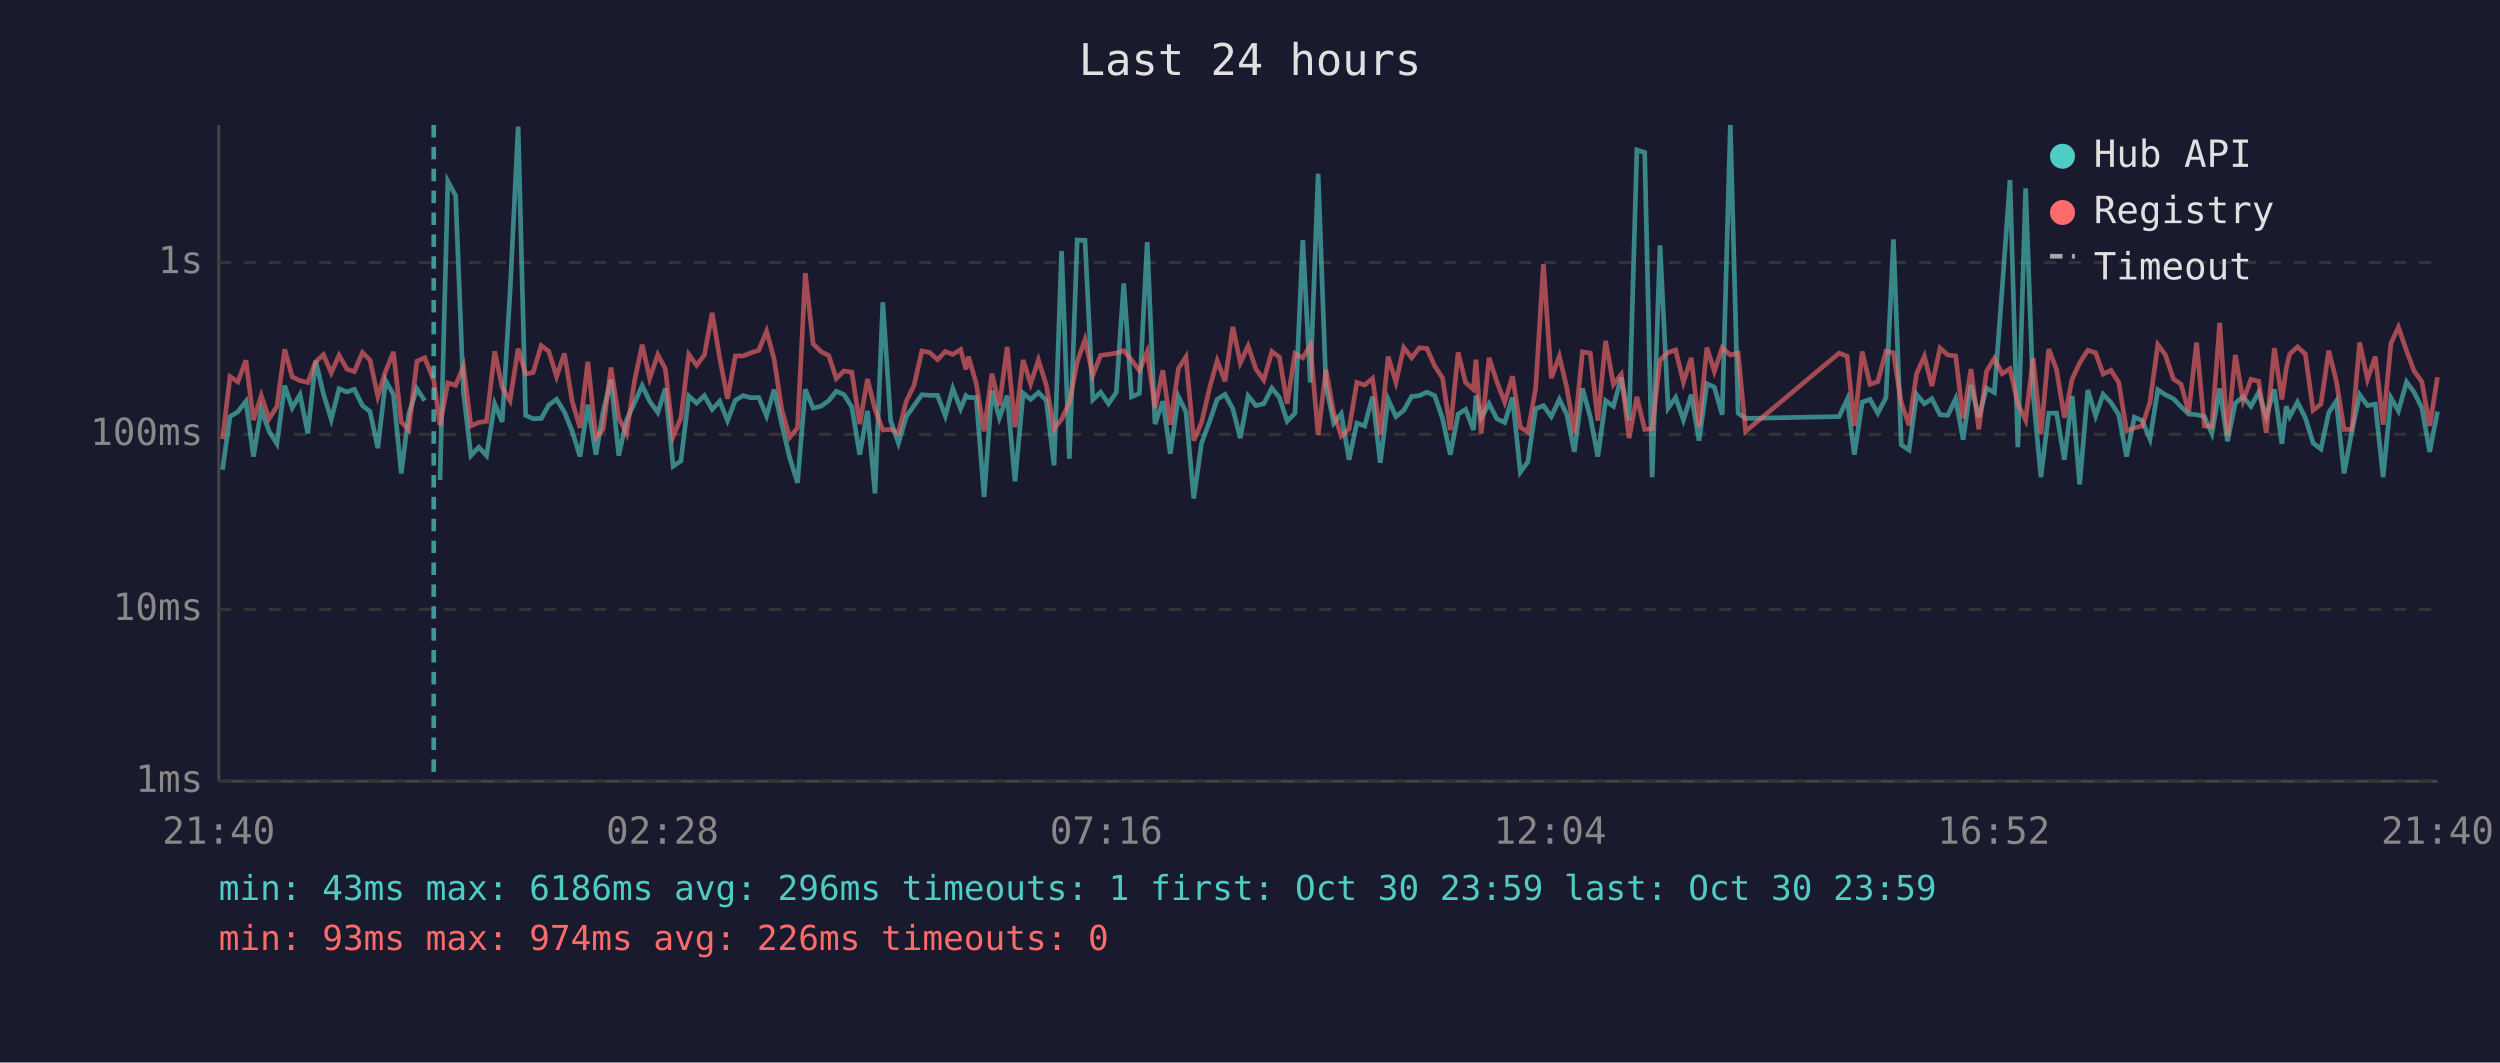
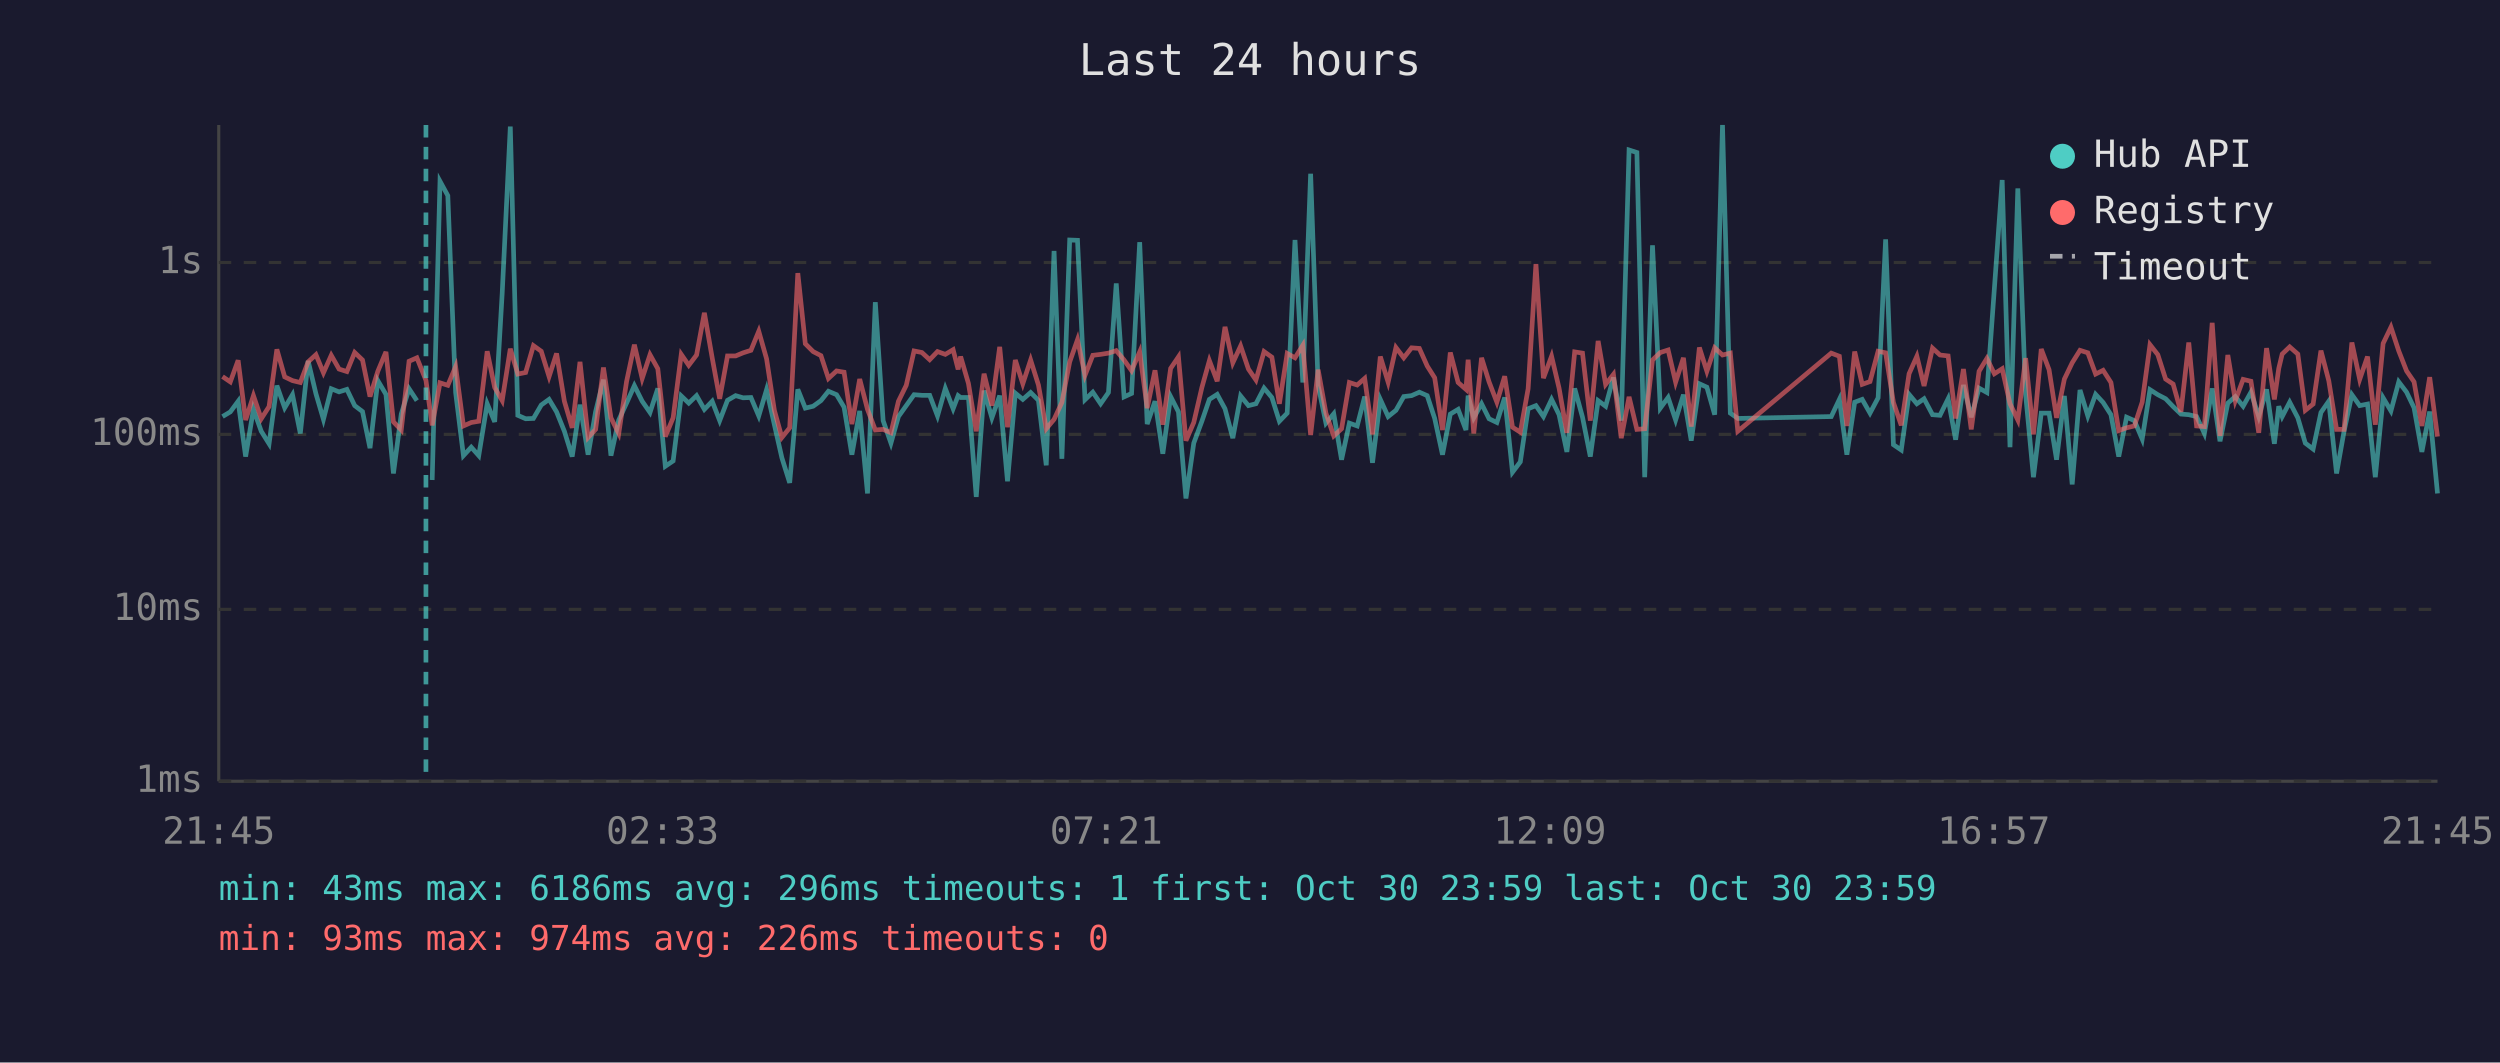
<svg xmlns="http://www.w3.org/2000/svg" viewBox="0 0 800 340" font-family="monospace" font-size="12">
  <rect width="800" height="340" fill="#1a1a2e" />
  <text x="400" y="24" fill="#e0e0e0" font-size="14" text-anchor="middle">Last 24 hours</text>
  <line x1="70" y1="40" x2="70" y2="250" stroke="#444" stroke-width="1" />
  <line x1="70" y1="250" x2="780" y2="250" stroke="#444" stroke-width="1" />
  <line x1="70" y1="250" x2="780" y2="250" stroke="#333" stroke-width="1" stroke-dasharray="4" />
  <text x="65" y="250" fill="#888" text-anchor="end" dominant-baseline="middle">1ms</text>
  <line x1="70" y1="195" x2="780" y2="195" stroke="#333" stroke-width="1" stroke-dasharray="4" />
  <text x="65" y="195" fill="#888" text-anchor="end" dominant-baseline="middle">10ms</text>
  <line x1="70" y1="139" x2="780" y2="139" stroke="#333" stroke-width="1" stroke-dasharray="4" />
  <text x="65" y="139" fill="#888" text-anchor="end" dominant-baseline="middle">100ms</text>
  <line x1="70" y1="84" x2="780" y2="84" stroke="#333" stroke-width="1" stroke-dasharray="4" />
  <text x="65" y="84" fill="#888" text-anchor="end" dominant-baseline="middle">1s</text>
-   <text x="70" y="270" fill="#888" text-anchor="middle">21:40</text>
-   <text x="212" y="270" fill="#888" text-anchor="middle">02:28</text>
-   <text x="354" y="270" fill="#888" text-anchor="middle">07:16</text>
-   <text x="496" y="270" fill="#888" text-anchor="middle">12:04</text>
-   <text x="638" y="270" fill="#888" text-anchor="middle">16:52</text>
-   <text x="780" y="270" fill="#888" text-anchor="middle">21:40</text>
-   <polyline points="71.2,150.3 73.6,133.3 76.1,131.8 78.7,128.4 81.1,146.1 83.6,131.0 86.1,138.0 88.6,142.0 91.1,123.4 93.5,130.5 96.0,126.3 98.5,138.7 101.0,115.5 103.5,126.0 106.0,134.2 108.5,124.4 111.0,125.4 113.4,124.6 116.0,129.8 118.4,131.7 120.9,143.4 123.4,121.8 125.9,126.2 128.4,151.5 130.8,132.5 133.4,124.4 135.9,128.2" fill="none" stroke="#4ecdc4" stroke-width="1.5" opacity="0.6" />
-   <polyline points="140.8,153.6 143.3,58.0 145.8,62.6 148.3,125.6 150.7,145.8 153.2,143.1 155.7,145.8 158.3,129.2 160.7,135.0 163.2,93.9 165.8,40.5 168.2,132.9 170.6,134.0 173.2,133.9 175.6,129.6 178.1,127.8 180.6,131.8 183.1,138.0 185.6,146.1 188.1,129.5 190.7,145.5 193.0,131.7 195.5,121.5 198.0,145.8 200.5,134.4 203.0,129.0 205.5,123.4 207.9,128.4 210.5,132.0 212.9,124.3 215.4,149.2 217.9,147.5 220.4,126.7 222.9,129.0 225.4,126.6 227.9,131.0 230.3,128.4 232.8,134.6 235.3,128.1 237.8,126.6 240.3,127.3 242.8,127.2 245.3,133.1 247.7,124.7 250.2,135.9 252.7,146.5 255.2,154.5 257.7,124.6 260.2,130.6 262.7,130.0 265.2,128.2 267.6,125.2 270.1,126.3 272.6,130.3 275.1,145.5 277.6,131.5 280.0,157.9 282.5,96.7 285.0,134.6 287.5,141.8 290.0,133.3 292.5,129.8 295.0,126.3 297.5,126.5 300.0,126.5 302.5,133.1 304.9,124.3 307.4,130.8 309.1,126.6 309.9,127.2 312.4,127.2 314.9,159.0 317.4,125.0 319.8,133.7 322.3,126.6 324.8,154.0 327.4,125.8 329.8,127.8 332.3,125.6 334.8,128.1 337.3,148.9 339.7,80.3 342.2,146.8 344.7,76.8 347.2,76.9 349.7,127.9 352.2,125.5 354.7,129.2 357.2,125.6 359.6,90.7 362.1,127.0 364.6,125.9 367.1,77.5 369.6,135.7 372.1,128.4 374.5,145.2 377.1,126.9 379.5,131.8 382.0,159.5 384.5,141.8 387.1,134.8 389.5,127.8 392.0,126.2 394.5,130.8 396.9,140.2 399.4,126.7 401.9,129.8 404.4,129.2 407.0,124.2 409.4,127.2 411.9,134.8 414.4,132.2 416.9,76.8 419.3,122.4 421.8,55.6 424.3,123.3 426.8,135.4 429.2,132.4 431.7,147.1 434.2,135.4 436.7,136.3 439.2,126.9 441.7,148.1 444.2,127.8 446.7,133.3 449.2,131.3 451.7,126.9 454.2,126.6 456.6,125.5 459.1,126.6 461.6,133.9 464.1,145.5 466.6,132.5 469.0,131.0 471.5,137.6 472.3,126.6 474.0,133.7 476.5,129.2 479.0,134.0 481.5,135.2 484.0,127.2 486.5,151.1 488.9,147.8 491.4,130.8 493.9,129.8 496.4,133.3 499.0,127.8 501.4,132.7 503.8,144.6 506.4,124.3 508.9,133.5 511.3,146.1 513.8,128.2 516.3,130.0 518.8,120.8 521.3,134.6 523.8,48.0 526.3,48.8 528.7,152.7 531.2,78.5 533.8,130.6 536.2,127.2 538.7,134.4 541.2,126.3 543.7,141.0 546.2,122.8 548.6,123.9 551.1,132.7 553.7,40.0 556.2,132.2 558.6,133.9 588.5,133.3 591.1,127.8 593.4,145.5 595.9,128.7 598.4,127.8 600.9,132.2 603.5,127.3 605.9,76.6 608.4,142.3 610.9,144.0 613.3,126.2 615.8,129.2 618.2,127.6 620.8,132.7 623.3,132.9 625.8,127.6 628.2,140.7 630.7,123.2 633.2,133.5 635.7,124.2 638.2,125.6 640.7,92.3 643.2,57.6 645.7,143.1 648.2,60.3 650.6,126.2 653.1,152.7 655.6,132.2 658.1,132.2 660.6,147.1 663.1,126.7 665.5,155.0 668.1,124.8 670.6,133.1 673.0,126.2 675.5,128.8 678.0,132.7 680.5,146.1 683.0,133.5 685.5,134.6 688.0,140.5 690.5,124.7 692.9,126.3 695.5,127.6 697.9,130.1 700.4,132.5 702.9,132.7 705.4,133.3 707.8,138.7 710.3,124.3 712.8,141.2 715.3,129.0 717.8,126.9 720.3,130.0 722.8,125.5 725.2,133.3 727.8,124.6 730.2,142.0 731.6,130.0 732.7,133.3 735.2,128.7 737.7,133.7 740.2,141.8 742.7,143.7 745.2,132.0 747.6,128.4 750.1,151.5 752.6,138.0 755.1,126.3 757.6,129.8 760.1,129.3 762.6,152.7 765.1,127.3 767.5,131.5 770.1,122.2 772.5,125.5 775.0,130.5 777.5,144.6 780.0,131.7" fill="none" stroke="#4ecdc4" stroke-width="1.5" opacity="0.6" />
-   <polyline points="71.2,140.5 73.6,120.5 76.1,122.2 78.7,115.3 81.1,134.4 83.6,126.6 86.1,134.0 88.6,130.1 91.1,111.8 93.5,120.6 96.0,121.8 98.5,122.4 101.0,115.8 103.5,113.5 106.0,119.3 108.5,113.7 111.0,118.1 113.4,118.9 116.0,112.8 118.4,115.2 120.9,126.9 123.4,118.8 125.9,112.6 128.4,135.0 130.8,137.6 133.4,115.6 135.9,114.5 138.8,121.7 140.8,136.1 143.3,122.5 145.8,123.3 148.3,117.3 150.7,136.3 153.2,135.2 155.7,134.8 158.3,112.4 160.7,124.0 163.2,128.2 165.8,111.6 168.2,119.7 170.6,119.2 173.2,110.6 175.6,112.4 178.1,120.5 180.6,113.1 183.1,128.4 185.6,136.9 188.1,115.8 190.7,140.0 193.0,137.4 195.5,117.6 198.0,133.7 200.5,138.7 203.0,122.1 205.5,110.3 207.9,121.1 210.5,113.5 212.9,118.0 215.4,139.7 217.9,133.7 220.4,113.4 222.9,116.9 225.4,113.6 227.9,100.1 230.3,114.5 232.8,127.6 235.3,113.9 237.8,113.9 240.3,112.9 242.8,112.1 245.3,106.0 247.7,114.8 250.2,131.3 252.7,140.0 255.2,136.9 257.7,87.4 260.2,110.0 262.7,112.5 265.2,113.8 267.6,121.1 270.1,118.7 272.6,119.1 275.1,135.7 277.6,121.3 280.0,131.0 282.5,137.6 285.0,137.4 287.5,138.5 290.0,128.4 292.5,123.3 295.0,112.3 297.5,112.8 300.0,115.1 302.5,112.5 304.9,113.4 307.4,111.9 309.1,118.2 309.9,114.1 312.4,122.7 314.9,138.0 317.4,119.6 319.8,129.8 322.3,111.0 324.8,136.7 327.4,115.2 329.8,122.8 332.3,115.2 334.8,123.2 337.3,137.2 339.7,134.2 342.2,128.8 344.7,115.8 347.2,108.7 349.7,120.1 352.2,113.7 354.7,113.4 357.2,113.0 359.6,112.2 362.1,115.2 364.6,118.6 367.1,112.6 369.6,130.6 372.1,118.5 374.5,135.9 377.1,117.9 379.5,114.2 382.0,141.0 384.5,135.2 387.1,124.0 389.5,115.4 392.0,122.0 394.5,104.6 396.9,116.1 399.4,110.7 401.9,118.1 404.4,121.6 407.0,112.5 409.4,114.3 411.9,129.2 414.4,113.1 416.9,114.5 419.3,110.5 421.8,139.2 424.3,118.3 426.8,132.2 429.2,139.5 431.7,137.2 434.2,122.4 436.7,123.2 439.2,121.1 441.7,139.0 444.2,114.1 446.7,122.3 449.2,111.2 451.7,114.5 454.2,111.3 456.6,111.5 459.1,117.1 461.6,120.9 464.1,137.6 466.6,112.8 469.0,122.4 471.5,124.6 472.3,115.1 474.0,138.7 476.5,114.5 479.0,122.2 481.5,128.7 484.0,120.4 486.5,136.7 488.9,138.3 491.4,124.4 493.9,84.5 496.4,121.0 499.0,114.0 501.4,124.2 503.8,138.5 506.4,112.6 508.9,113.0 511.3,134.6 513.8,109.1 516.3,123.0 518.8,119.8 521.3,140.2 523.8,127.0 526.3,137.4 528.7,137.2 531.2,115.2 533.8,112.8 536.2,112.0 538.7,122.3 541.2,114.5 543.7,136.5 546.2,111.2 548.6,118.8 551.1,111.3 553.7,113.6 556.2,113.0 558.6,138.0 588.5,113.0 591.1,114.0 593.4,136.3 595.9,112.5 598.4,123.0 600.9,122.1 603.5,112.4 605.9,112.9 608.4,128.8 610.9,136.1 613.3,119.6 615.8,114.0 618.2,123.5 620.8,111.4 623.3,113.6 625.8,113.9 628.2,133.9 630.7,118.1 633.2,137.4 635.7,118.8 638.2,114.7 640.7,119.6 643.2,118.0 645.7,129.2 648.2,134.4 650.6,114.6 653.1,139.0 655.6,111.7 658.1,118.3 660.6,133.7 663.1,121.3 665.5,116.1 668.1,112.1 670.6,112.9 673.0,119.7 675.5,118.5 678.0,122.4 680.5,137.8 683.0,136.9 685.5,136.3 688.0,128.7 690.5,110.3 692.9,113.5 695.5,121.3 697.9,122.9 700.4,131.8 702.9,109.6 705.4,136.3 707.8,136.5 710.3,103.3 712.8,139.5 715.3,113.6 717.8,128.2 720.3,121.4 722.8,122.0 725.2,138.5 727.8,111.4 730.2,127.8 731.6,117.9 732.7,113.3 735.2,111.0 737.7,113.3 740.2,131.3 742.7,129.3 745.2,112.2 747.6,121.8 750.1,137.4 752.6,137.4 755.1,109.6 757.6,121.4 760.1,114.1 762.6,135.9 765.1,109.9 767.5,104.7 770.1,112.3 772.5,118.7 775.0,122.2 777.5,136.3 780.0,120.7" fill="none" stroke="#ff6b6b" stroke-width="1.5" opacity="0.6" />
-   <line x1="138.8" y1="40" x2="138.8" y2="250" stroke="#4ecdc4" stroke-width="1.5" stroke-dasharray="4,3" opacity="0.7" />
+   <text x="70" y="270" fill="#888" text-anchor="middle">21:45</text>
+   <text x="212" y="270" fill="#888" text-anchor="middle">02:33</text>
+   <text x="354" y="270" fill="#888" text-anchor="middle">07:21</text>
+   <text x="496" y="270" fill="#888" text-anchor="middle">12:09</text>
+   <text x="638" y="270" fill="#888" text-anchor="middle">16:57</text>
+   <text x="780" y="270" fill="#888" text-anchor="middle">21:45</text>
+   <polyline points="71.2,133.3 73.7,131.8 76.2,128.4 78.6,146.1 81.1,131.0 83.6,138.0 86.1,142.0 88.6,123.4 91.1,130.5 93.6,126.3 96.1,138.7 98.6,115.5 101.1,126.0 103.5,134.2 106.0,124.4 108.5,125.4 111.0,124.6 113.5,129.8 116.0,131.7 118.4,143.4 120.9,121.8 123.5,126.2 125.9,151.5 128.4,132.5 130.9,124.4 133.4,128.2" fill="none" stroke="#4ecdc4" stroke-width="1.5" opacity="0.6" />
+   <polyline points="138.3,153.6 140.8,58.0 143.3,62.6 145.8,125.6 148.3,145.8 150.8,143.1 153.2,145.8 155.9,129.2 158.3,135.0 160.7,93.9 163.3,40.5 165.7,132.9 168.2,134.0 170.7,133.9 173.2,129.6 175.7,127.8 178.1,131.8 180.6,138.0 183.1,146.1 185.6,129.5 188.2,145.5 190.6,131.7 193.1,121.5 195.5,145.8 198.0,134.4 200.5,129.0 203.0,123.4 205.5,128.4 208.0,132.0 210.5,124.3 212.9,149.2 215.4,147.5 218.0,126.7 220.4,129.0 222.9,126.6 225.4,131.0 227.9,128.4 230.3,134.6 232.8,128.1 235.4,126.6 237.8,127.3 240.3,127.2 242.8,133.1 245.3,124.7 247.8,135.9 250.2,146.5 252.7,154.5 255.3,124.6 257.7,130.6 260.2,130.0 262.7,128.2 265.1,125.2 267.7,126.3 270.1,130.3 272.6,145.5 275.1,131.5 277.6,157.9 280.1,96.7 282.6,134.6 285.1,141.8 287.5,133.3 290.0,129.8 292.5,126.3 295.0,126.5 297.5,126.5 300.0,133.1 302.5,124.3 305.0,130.8 306.6,126.6 307.4,127.2 309.9,127.2 312.4,159.0 314.9,125.0 317.4,133.7 319.9,126.6 322.4,154.0 324.9,125.8 327.3,127.8 329.8,125.6 332.3,128.1 334.8,148.9 337.3,80.3 339.8,146.8 342.3,76.8 344.8,76.9 347.2,127.9 349.7,125.5 352.2,129.2 354.7,125.6 357.2,90.7 359.7,127.0 362.1,125.9 364.7,77.5 367.1,135.7 369.6,128.4 372.1,145.2 374.6,126.9 377.1,131.8 379.5,159.5 382.0,141.8 384.6,134.8 387.0,127.8 389.5,126.2 392.0,130.8 394.5,140.2 397.0,126.7 399.5,129.8 401.9,129.2 404.5,124.2 407.0,127.2 409.4,134.8 411.9,132.2 414.4,76.8 416.9,122.4 419.4,55.6 421.8,123.3 424.3,135.4 426.8,132.4 429.3,147.1 431.8,135.4 434.3,136.3 436.7,126.9 439.2,148.1 441.7,127.8 444.2,133.3 446.7,131.3 449.2,126.9 451.7,126.6 454.2,125.5 456.7,126.6 459.1,133.9 461.6,145.5 464.1,132.5 466.6,131.0 469.1,137.6 469.8,126.6 471.6,133.7 474.1,129.2 476.5,134.0 479.0,135.2 481.5,127.2 484.0,151.1 486.5,147.8 489.0,130.8 491.5,129.8 493.9,133.3 496.5,127.8 498.9,132.7 501.4,144.6 503.9,124.3 506.4,133.5 508.9,146.1 511.4,128.2 513.8,130.0 516.3,120.8 518.8,134.6 521.3,48.0 523.8,48.8 526.3,152.7 528.8,78.5 531.3,130.6 533.8,127.2 536.2,134.4 538.7,126.3 541.2,141.0 543.8,122.8 546.2,123.9 548.7,132.7 551.2,40.0 553.7,132.2 556.1,133.9 586.0,133.3 588.6,127.8 591.0,145.5 593.5,128.7 595.9,127.8 598.4,132.2 601.0,127.3 603.4,76.6 605.9,142.3 608.4,144.0 610.9,126.2 613.4,129.2 615.7,127.6 618.4,132.7 620.8,132.9 623.4,127.6 625.8,140.7 628.3,123.2 630.8,133.5 633.3,124.2 635.8,125.6 638.2,92.3 640.7,57.6 643.2,143.1 645.7,60.3 648.2,126.2 650.7,152.7 653.2,132.2 655.7,132.2 658.1,147.1 660.6,126.7 663.1,155.0 665.6,124.8 668.1,133.1 670.6,126.2 673.0,128.8 675.5,132.7 678.0,146.1 680.5,133.5 683.0,134.6 685.5,140.5 688.0,124.7 690.5,126.3 693.0,127.6 695.4,130.1 697.9,132.5 700.4,132.7 702.9,133.3 705.4,138.7 707.9,124.3 710.4,141.2 712.9,129.0 715.3,126.9 717.8,130.0 720.3,125.5 722.8,133.3 725.3,124.6 727.8,142.0 729.2,130.0 730.3,133.3 732.7,128.7 735.3,133.7 737.7,141.8 740.2,143.7 742.7,132.0 745.2,128.4 747.7,151.5 750.1,138.0 752.6,126.3 755.1,129.8 757.6,129.3 760.1,152.7 762.6,127.3 765.1,131.5 767.6,122.2 770.1,125.5 772.5,130.5 775.0,144.6 777.5,131.7 780.0,157.9" fill="none" stroke="#4ecdc4" stroke-width="1.5" opacity="0.6" />
+   <polyline points="71.2,120.5 73.7,122.2 76.2,115.3 78.6,134.4 81.1,126.6 83.6,134.0 86.1,130.1 88.6,111.8 91.1,120.6 93.6,121.8 96.1,122.4 98.6,115.8 101.1,113.5 103.5,119.3 106.0,113.7 108.5,118.1 111.0,118.9 113.5,112.8 116.0,115.2 118.4,126.9 120.9,118.8 123.5,112.6 125.9,135.0 128.4,137.6 130.9,115.6 133.4,114.5 136.3,121.7 138.3,136.1 140.8,122.5 143.3,123.3 145.8,117.3 148.3,136.3 150.8,135.2 153.2,134.8 155.9,112.4 158.3,124.0 160.7,128.2 163.3,111.6 165.7,119.7 168.2,119.2 170.7,110.6 173.2,112.4 175.7,120.5 178.1,113.1 180.6,128.4 183.1,136.9 185.6,115.8 188.2,140.0 190.6,137.4 193.1,117.6 195.5,133.7 198.0,138.7 200.5,122.1 203.0,110.3 205.5,121.1 208.0,113.5 210.5,118.0 212.9,139.7 215.4,133.7 218.0,113.4 220.4,116.9 222.9,113.6 225.4,100.1 227.9,114.5 230.3,127.6 232.8,113.9 235.4,113.9 237.8,112.9 240.3,112.1 242.8,106.0 245.3,114.8 247.8,131.3 250.2,140.0 252.7,136.9 255.3,87.4 257.7,110.0 260.2,112.5 262.7,113.8 265.1,121.1 267.7,118.7 270.1,119.1 272.6,135.7 275.1,121.3 277.6,131.0 280.1,137.6 282.6,137.4 285.1,138.5 287.5,128.4 290.0,123.3 292.5,112.3 295.0,112.8 297.5,115.1 300.0,112.5 302.5,113.4 305.0,111.9 306.6,118.2 307.4,114.1 309.9,122.7 312.4,138.0 314.9,119.6 317.4,129.8 319.9,111.0 322.4,136.7 324.9,115.2 327.3,122.8 329.8,115.2 332.3,123.2 334.8,137.2 337.3,134.2 339.8,128.8 342.3,115.8 344.8,108.7 347.2,120.1 349.7,113.7 352.2,113.4 354.7,113.0 357.2,112.2 359.7,115.2 362.1,118.6 364.7,112.6 367.1,130.6 369.6,118.5 372.1,135.9 374.6,117.9 377.1,114.2 379.5,141.0 382.0,135.2 384.6,124.0 387.0,115.4 389.5,122.0 392.0,104.6 394.5,116.1 397.0,110.7 399.5,118.1 401.9,121.6 404.5,112.5 407.0,114.3 409.4,129.2 411.9,113.1 414.4,114.5 416.9,110.5 419.4,139.2 421.8,118.3 424.3,132.2 426.8,139.5 429.3,137.2 431.8,122.4 434.3,123.2 436.7,121.1 439.2,139.0 441.7,114.1 444.2,122.3 446.7,111.2 449.2,114.5 451.7,111.3 454.2,111.5 456.7,117.1 459.1,120.9 461.6,137.6 464.1,112.8 466.6,122.4 469.1,124.6 469.8,115.1 471.6,138.7 474.1,114.5 476.5,122.2 479.0,128.7 481.5,120.4 484.0,136.7 486.5,138.3 489.0,124.4 491.5,84.5 493.9,121.0 496.5,114.0 498.9,124.2 501.4,138.5 503.9,112.6 506.4,113.0 508.9,134.6 511.4,109.1 513.8,123.0 516.3,119.8 518.8,140.2 521.3,127.0 523.8,137.4 526.3,137.2 528.8,115.2 531.3,112.8 533.8,112.0 536.2,122.3 538.7,114.5 541.2,136.5 543.8,111.2 546.2,118.8 548.7,111.3 551.2,113.6 553.7,113.0 556.1,138.0 586.0,113.0 588.6,114.0 591.0,136.3 593.5,112.5 595.9,123.0 598.4,122.1 601.0,112.4 603.4,112.9 605.9,128.8 608.4,136.1 610.9,119.6 613.4,114.0 615.7,123.5 618.4,111.4 620.8,113.6 623.4,113.9 625.8,133.9 628.3,118.1 630.8,137.4 633.3,118.8 635.8,114.7 638.2,119.6 640.7,118.0 643.2,129.2 645.7,134.4 648.2,114.6 650.7,139.0 653.2,111.7 655.7,118.3 658.1,133.7 660.6,121.3 663.1,116.1 665.6,112.1 668.1,112.9 670.6,119.7 673.0,118.5 675.5,122.4 678.0,137.8 680.5,136.9 683.0,136.3 685.5,128.7 688.0,110.3 690.5,113.5 693.0,121.3 695.4,122.9 697.9,131.8 700.4,109.6 702.9,136.3 705.4,136.5 707.9,103.3 710.4,139.5 712.9,113.6 715.3,128.2 717.8,121.4 720.3,122.0 722.8,138.5 725.3,111.4 727.8,127.8 729.2,117.9 730.3,113.3 732.7,111.0 735.3,113.3 737.7,131.3 740.2,129.3 742.7,112.2 745.2,121.8 747.7,137.4 750.1,137.4 752.6,109.6 755.1,121.4 757.6,114.1 760.1,135.9 762.6,109.9 765.1,104.7 767.6,112.3 770.1,118.7 772.5,122.2 775.0,136.3 777.5,120.7 780.0,139.7" fill="none" stroke="#ff6b6b" stroke-width="1.5" opacity="0.6" />
+   <line x1="136.3" y1="40" x2="136.3" y2="250" stroke="#4ecdc4" stroke-width="1.5" stroke-dasharray="4,3" opacity="0.7" />
  <circle cx="660" cy="50" r="4" fill="#4ecdc4" />
  <text x="670" y="50" fill="#e0e0e0" dominant-baseline="middle">Hub API</text>
  <circle cx="660" cy="68" r="4" fill="#ff6b6b" />
  <text x="670" y="68" fill="#e0e0e0" dominant-baseline="middle">Registry</text>
  <line x1="656" y1="82" x2="664" y2="82" stroke="#e0e0e0" stroke-width="1.5" stroke-dasharray="4,3" opacity="0.7" />
  <text x="670" y="86" fill="#e0e0e0" dominant-baseline="middle">Timeout</text>
  <text x="70" y="288" fill="#4ecdc4" font-size="11">min: 43ms  max: 6186ms  avg: 296ms  timeouts: 1  first: Oct 30 23:59  last: Oct 30 23:59</text>
  <text x="70" y="304" fill="#ff6b6b" font-size="11">min: 93ms  max: 974ms  avg: 226ms  timeouts: 0</text>
</svg>
